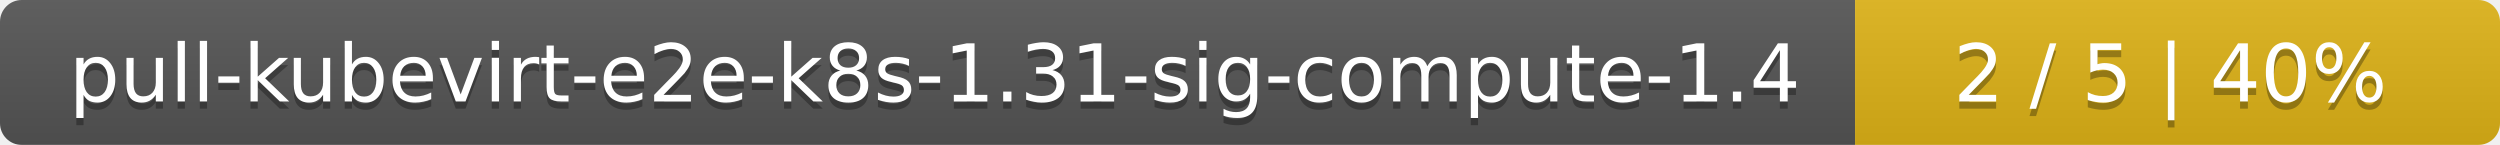
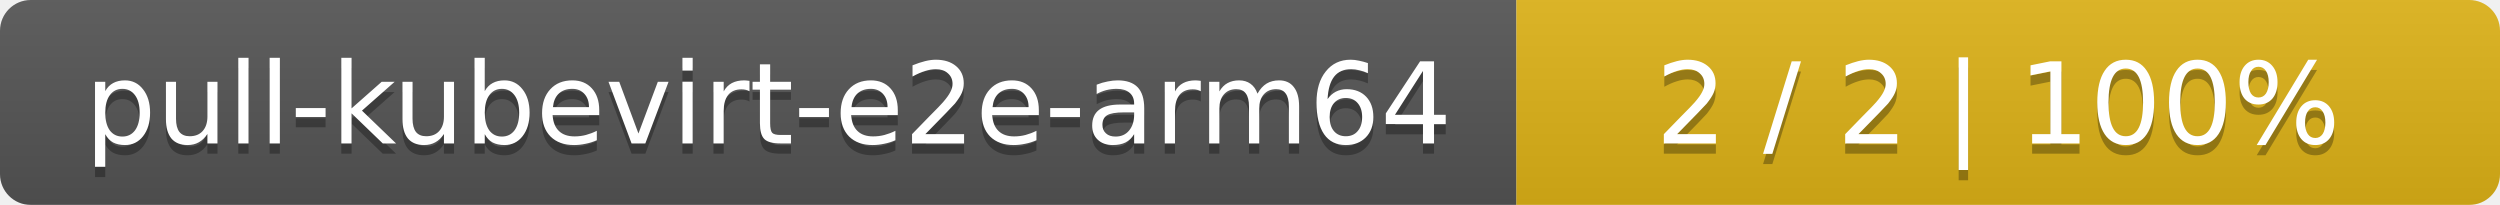
- <svg xmlns="http://www.w3.org/2000/svg" width="345" height="20">
+ <svg xmlns="http://www.w3.org/2000/svg" width="244" height="20">
  <linearGradient id="smooth" x2="0" y2="100%">
    <stop offset="0" stop-color="#bbb" stop-opacity=".1" />
    <stop offset="1" stop-opacity=".1" />
  </linearGradient>
  <mask id="round">
-     <rect width="345" height="20" rx="3" fill="#fff" />
+     <rect width="244" height="20" rx="3" fill="#fff" />
  </mask>
  <g mask="url(#round)">
-     <rect width="256" height="20" fill="#555" />
-     <rect x="256" width="89" height="20" fill="#dfb317" />
-     <rect width="345" height="20" fill="url(#smooth)" />
+     <rect width="148" height="20" fill="#555" />
+     <rect x="148" width="96" height="20" fill="#dfb317" />
+     <rect width="244" height="20" fill="url(#smooth)" />
  </g>
  <g fill="#fff" text-anchor="middle" font-family="DejaVu Sans,Verdana,Geneva,sans-serif" font-size="11">
-     <text x="129" y="15" fill="#010101" fill-opacity=".3">pull-kubevirt-e2e-k8s-1.31-sig-compute-1.4</text>
-     <text x="129" y="14">pull-kubevirt-e2e-k8s-1.31-sig-compute-1.4</text>
-     <text x="299.5" y="15" fill="#010101" fill-opacity=".3">2 / 5    |    40%</text>
-     <text x="299.5" y="14">2 / 5    |    40%</text>
+     <text x="75" y="15" fill="#010101" fill-opacity=".3">pull-kubevirt-e2e-arm64</text>
+     <text x="75" y="14">pull-kubevirt-e2e-arm64</text>
+     <text x="195" y="15" fill="#010101" fill-opacity=".3">2 / 2    |    100%</text>
+     <text x="195" y="14">2 / 2    |    100%</text>
  </g>
</svg>
